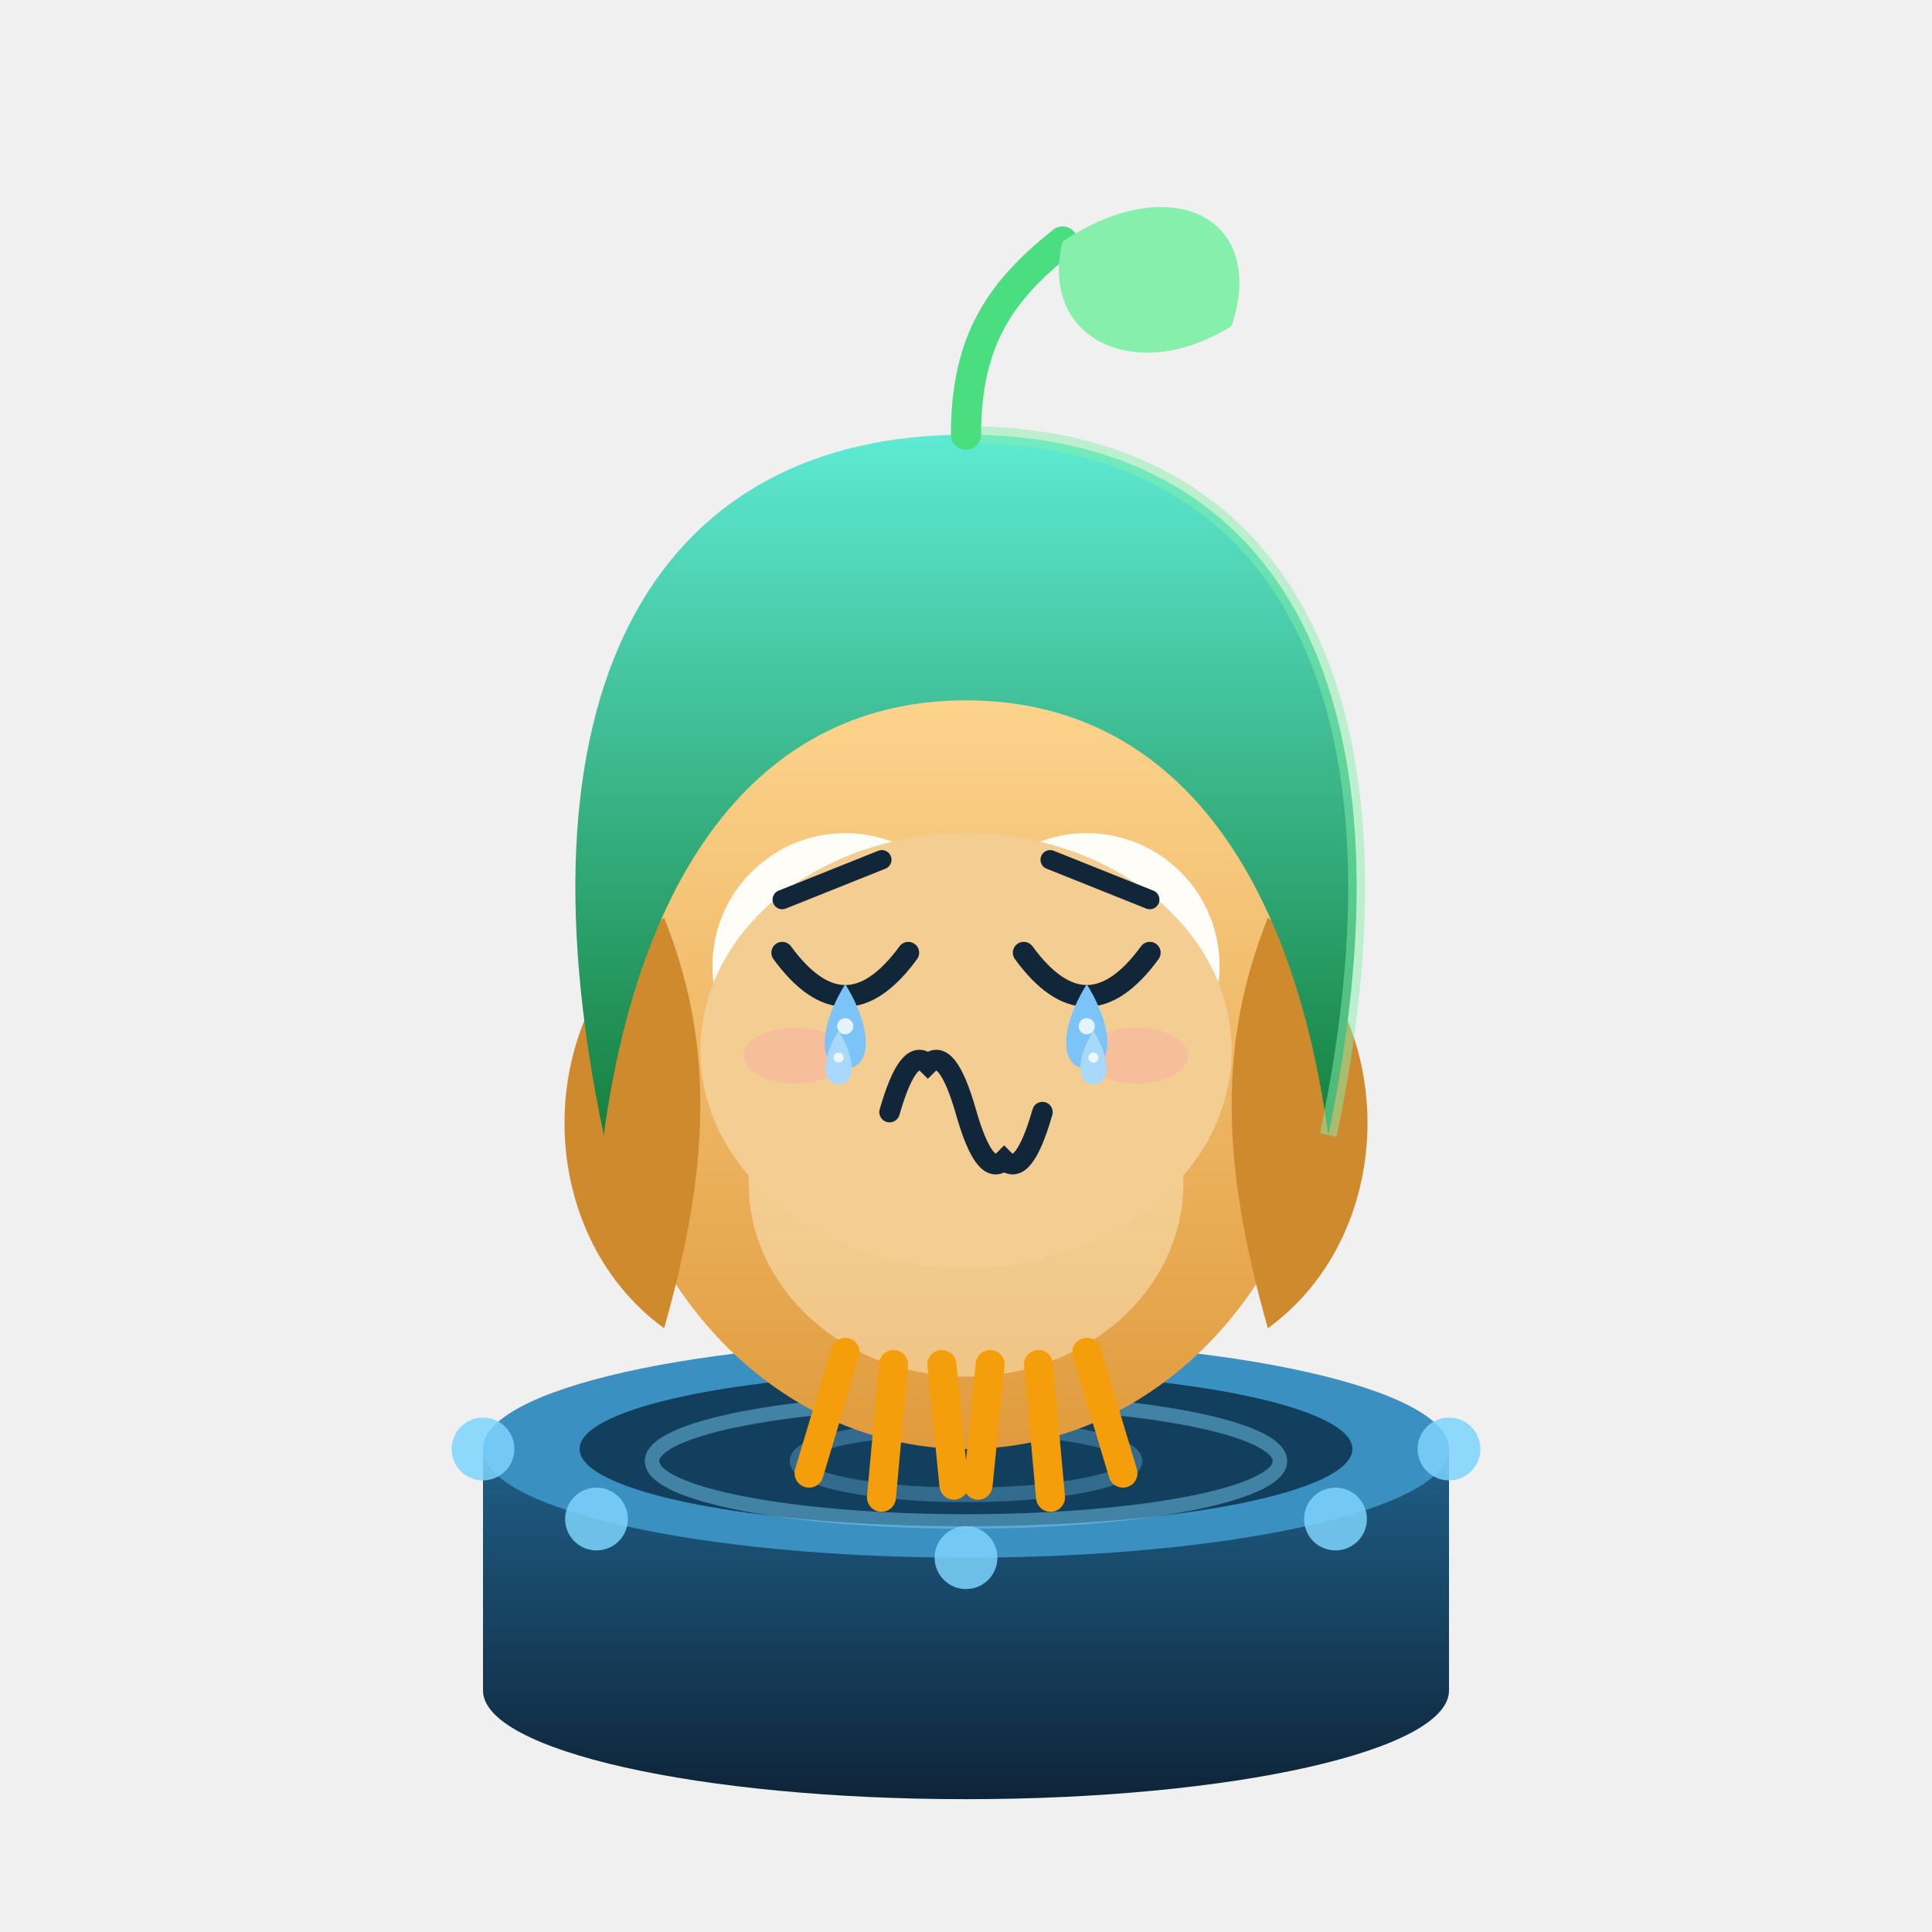
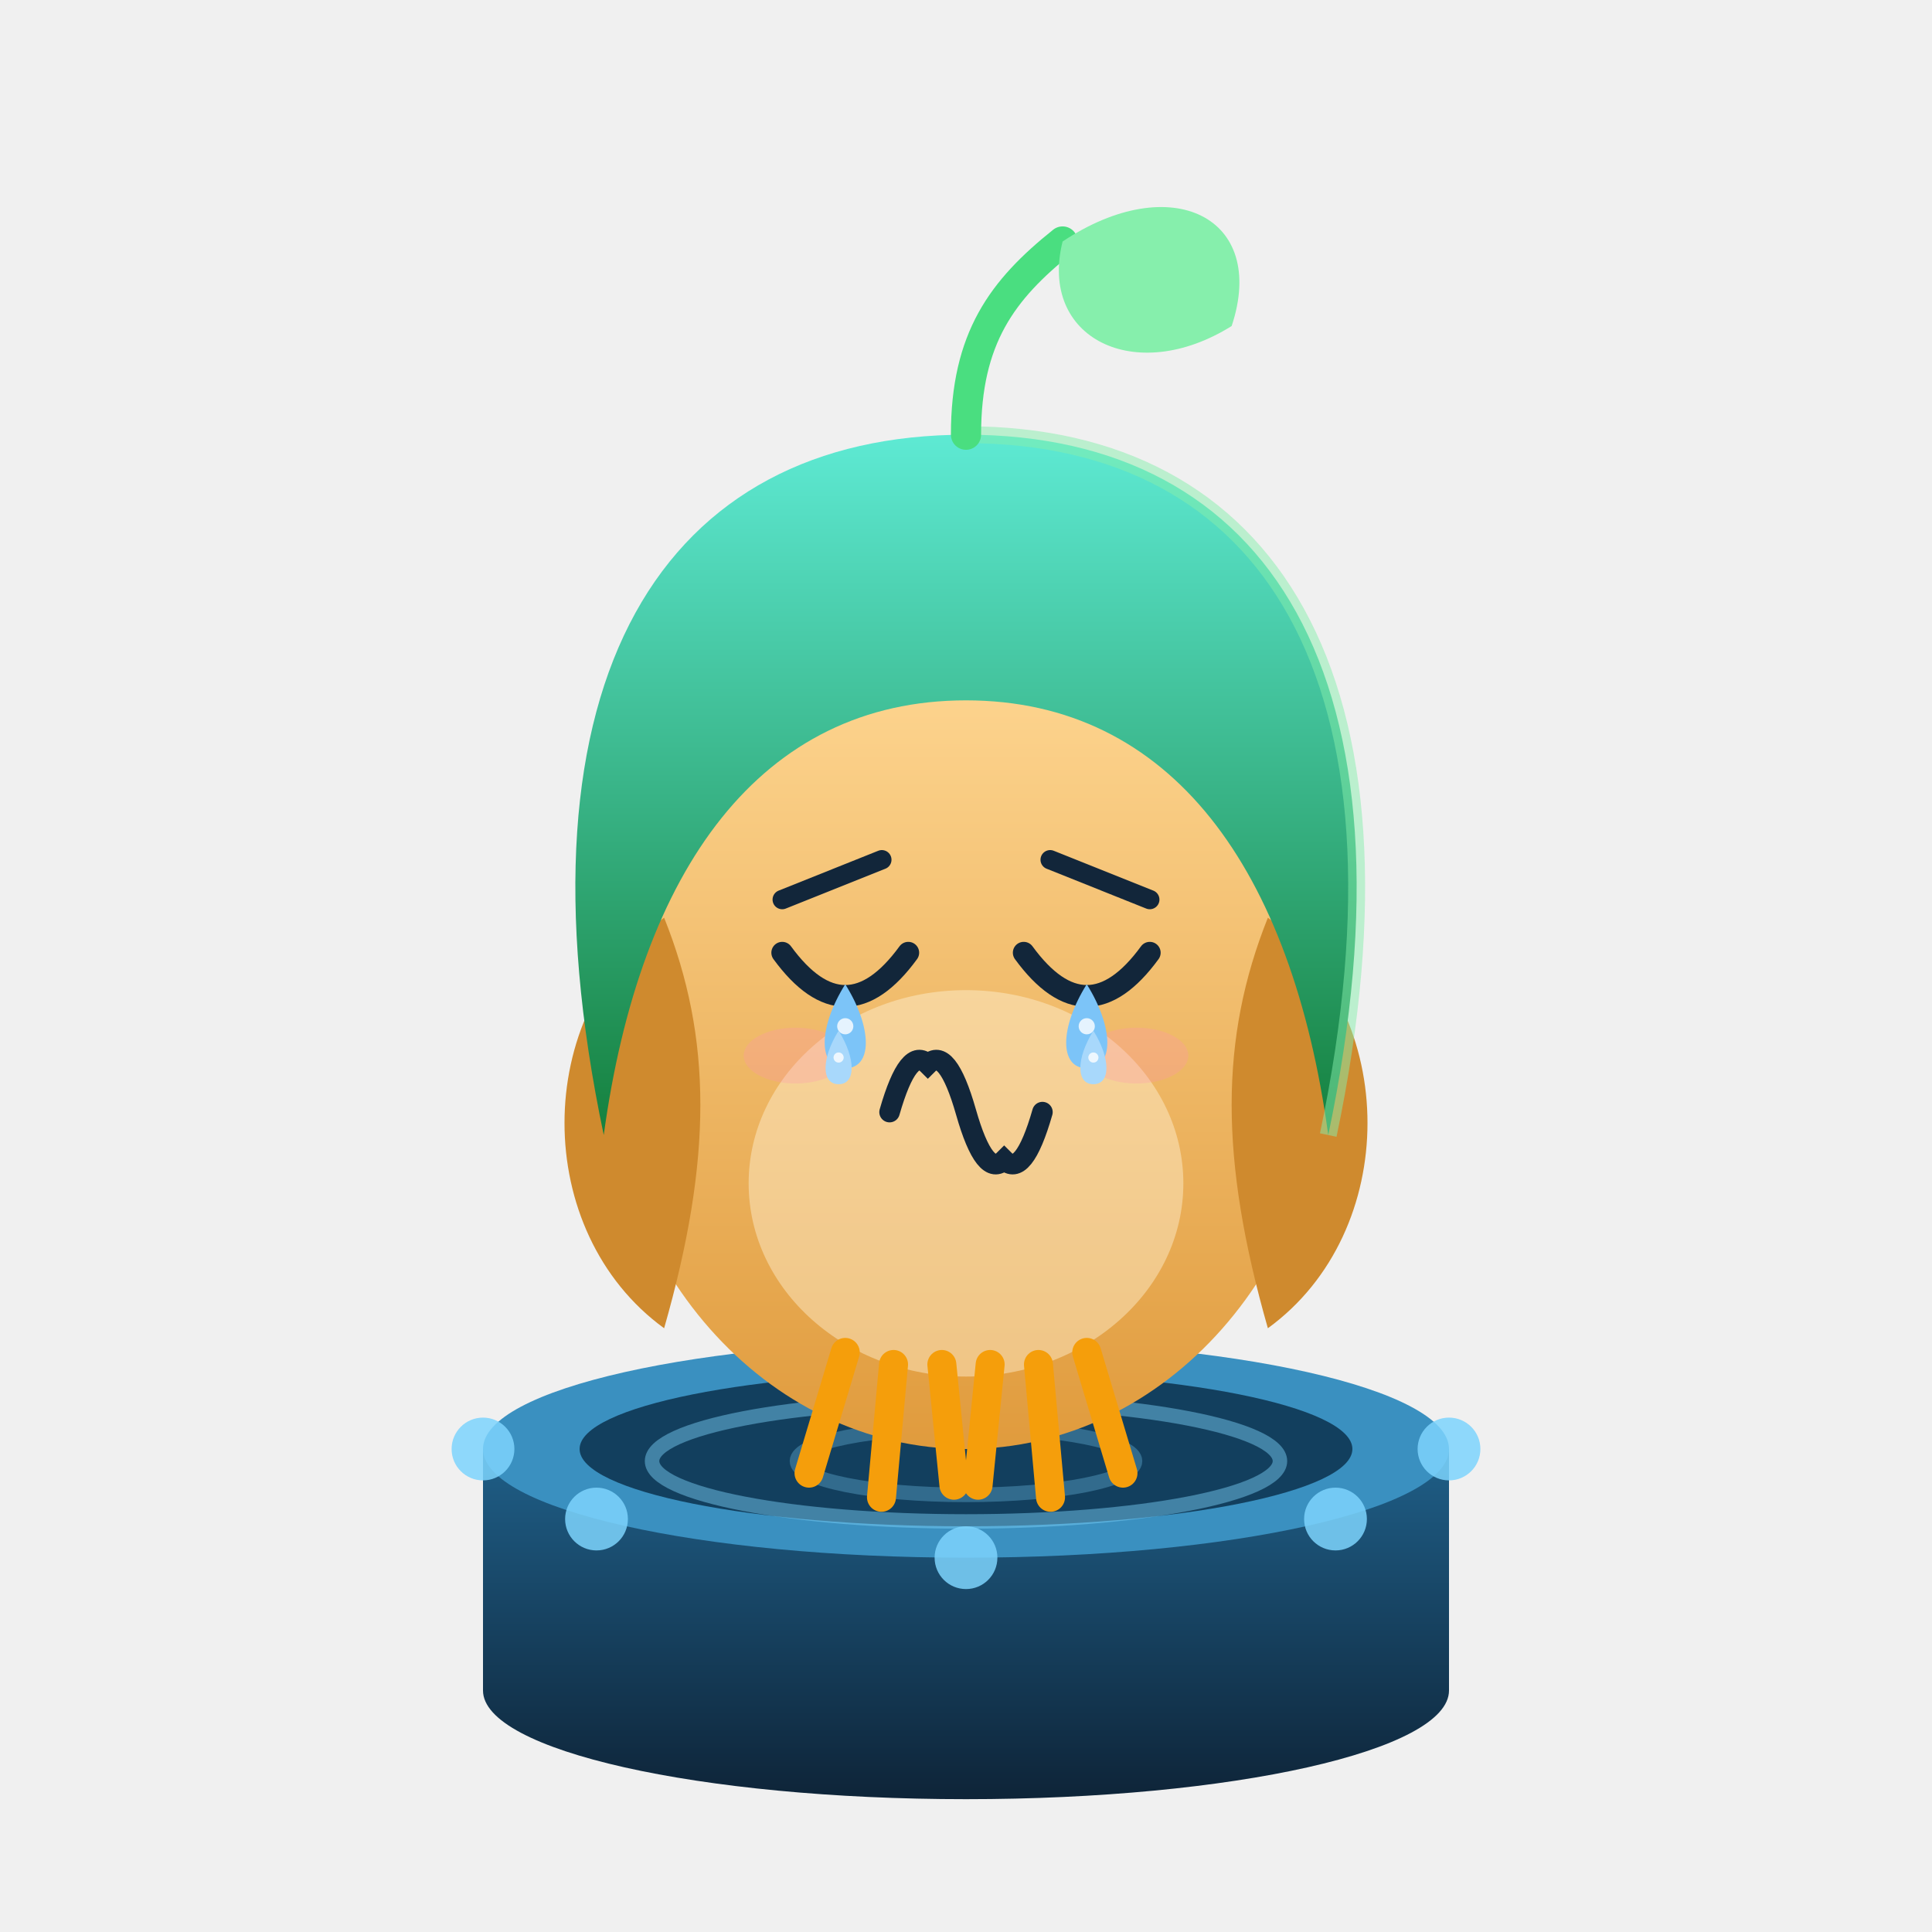
<svg xmlns="http://www.w3.org/2000/svg" viewBox="0 0 160 160" width="160" height="160" role="img" aria-label="小德 · 哭 Cry">
  <style>
.ex-motion { animation: ex-sob 0.9s ease-in-out infinite; transform-box: fill-box; transform-origin: 50% 50%; }
.ex-anim-tear { animation: ex-tear 1.8s ease-in infinite; transform-box: fill-box; transform-origin: center; }
.ex-anim-sweat { animation: ex-tear 1.5s ease-in infinite; transform-box: fill-box; transform-origin: center; }
.ex-anim-heart { animation: ex-heart 2.2s ease-out infinite; transform-box: fill-box; transform-origin: center; }
.ex-anim-spark { animation: ex-spark 1.9s ease-in-out infinite; transform-box: fill-box; transform-origin: center; }
.ex-anim-rain { animation: ex-rain 1.4s linear infinite; transform-box: fill-box; transform-origin: center; }
.ex-anim-confetti { animation: ex-confetti 2.4s linear infinite; transform-box: fill-box; transform-origin: center; }
.ex-anim-pulse { animation: ex-pulse 1.6s ease-in-out infinite; transform-box: fill-box; transform-origin: center; }
.ex-anim-knock { animation: ex-knock 0.55s ease-in-out infinite; transform-box: fill-box; transform-origin: center; }
.ex-anim-knockline { animation: ex-knockline 0.55s ease-out infinite; transform-box: fill-box; transform-origin: center; }
.ex-anim-palm { animation: ex-palm 0.9s ease-in-out infinite; transform-box: fill-box; transform-origin: center; }
.ex-anim-steam { animation: ex-steam 1.8s ease-out infinite; transform-box: fill-box; transform-origin: center; }
.ex-anim-shock { animation: ex-shock 0.5s ease-in-out infinite; transform-box: fill-box; transform-origin: center; }
.ex-anim-please { animation: ex-please 1.4s ease-in-out infinite; transform-box: fill-box; transform-origin: center; }
.ex-anim-drift { animation: ex-drift 4.5s ease-in-out infinite; transform-box: fill-box; transform-origin: center; }
@keyframes ex-sob { 0%,100% { transform: translateY(0); } 50% { transform: translateY(1.76px); } }
@keyframes ex-tear { 0% { transform: translateY(0); opacity: 0; } 18% { opacity: 1; } 100% { transform: translateY(8px); opacity: 0; } }
@keyframes ex-heart { 0% { transform: translateY(0) scale(.65); opacity: 0; } 20% { opacity: 1; } 100% { transform: translateY(-10px) scale(1.15); opacity: 0; } }
@keyframes ex-spark { 0%,100% { transform: scale(.6) rotate(0deg); opacity: .3; } 50% { transform: scale(1.15) rotate(25deg); opacity: 1; } }
@keyframes ex-rain { 0% { transform: translateY(0); opacity: 0; } 20% { opacity: 1; } 100% { transform: translateY(8px); opacity: 0; } }
@keyframes ex-confetti { 0% { transform: translateY(-4px) rotate(0deg); opacity: 1; } 100% { transform: translateY(14px) rotate(200deg); opacity: 0; } }
@keyframes ex-pulse { 0%,100% { transform: scale(1); opacity: .35; } 50% { transform: scale(1.18); opacity: .7; } }
@keyframes ex-knock { 0%,100% { transform: translateX(3px); } 35% { transform: translateX(0); } }
@keyframes ex-knockline { 0%,100% { transform: scaleX(.6); opacity: .35; } 35% { transform: scaleX(1); opacity: 1; } }
@keyframes ex-palm { 0%,100% { transform: translateY(0) rotate(0deg); } 50% { transform: translateY(-1px) rotate(-4deg); } }
@keyframes ex-steam { 0% { transform: translateY(0); opacity: .7; } 100% { transform: translateY(-7px); opacity: 0; } }
@keyframes ex-shock { 0%,100% { transform: scaleX(.7); opacity: .4; } 50% { transform: scaleX(1.25); opacity: 1; } }
@keyframes ex-please { 0%,100% { transform: translateY(0); } 50% { transform: translateY(-1.5px); } }
@keyframes ex-drift { 0%,100% { transform: translateY(0); } 50% { transform: translateY(-1.5px); } }
@media (prefers-reduced-motion: reduce) {
  .ex-motion, [class*="ex-anim-"] { animation: none !important; }
}
</style>
  <g class="ex-motion ex-cry">
    <g class="ex-base">
      <defs>
        <linearGradient id="drOwl" x1="0" y1="0" x2="0" y2="1">
          <stop offset="0" stop-color="#ffd894" />
          <stop offset="1" stop-color="#e09b3d" />
        </linearGradient>
        <linearGradient id="drHood" x1="0" y1="0" x2="0" y2="1">
          <stop offset="0" stop-color="#5eead4" />
          <stop offset="1" stop-color="#15803d" />
        </linearGradient>
        <linearGradient id="drPool" x1="0" y1="0" x2="0" y2="1">
          <stop offset="0" stop-color="#1f5f88" />
          <stop offset="1" stop-color="#0e2438" />
        </linearGradient>
      </defs>
      <path d="M40 120 L40 140 A40 9 0 0 0 120 140 L120 120 Z" fill="url(#drPool)" />
      <ellipse cx="80" cy="120" rx="40" ry="9" fill="#3a90c0" />
      <ellipse cx="80" cy="120" rx="32" ry="6.4" fill="#123f5e" />
      <ellipse cx="80" cy="121" rx="26" ry="5" fill="none" stroke="#7dd3fc" stroke-opacity=".45" stroke-width="1.2" />
      <ellipse cx="80" cy="121" rx="14" ry="2.8" fill="none" stroke="#7dd3fc" stroke-opacity=".3" stroke-width="1.2" />
      <g fill="#7dd3fc" fill-opacity=".85">
        <circle cx="120" cy="120" r="2.6" />
        <circle cx="110.6" cy="125.8" r="2.6" />
        <circle cx="80" cy="129" r="2.6" />
        <circle cx="49.4" cy="125.8" r="2.6" />
        <circle cx="40" cy="120" r="2.6" />
      </g>
      <ellipse cx="80" cy="86" rx="30" ry="34" fill="url(#drOwl)" />
      <ellipse cx="80" cy="98" rx="18" ry="16" fill="#fff3d6" fill-opacity=".45" />
      <path d="M55 76 C 44 84 44 102 55 110 C 59 96 59 86 55 76 Z" fill="#cf8a2e" />
      <path d="M105 76 C 116 84 116 102 105 110 C 101 96 101 86 105 76 Z" fill="#cf8a2e" />
      <g stroke="#f59e0b" stroke-width="2.4" stroke-linecap="round" fill="none">
        <path d="M70 112 L67 122" />
        <path d="M74 113 L73 124" />
        <path d="M78 113 L79 123" />
        <path d="M82 113 L81 123" />
        <path d="M86 113 L87 124" />
        <path d="M90 112 L93 122" />
      </g>
-       <circle cx="70" cy="80" r="11" fill="#fffdf7" />
-       <circle cx="90" cy="80" r="11" fill="#fffdf7" />
-       <circle cx="70" cy="80" r="5.5" fill="#12263a" />
-       <circle cx="90" cy="80" r="5.5" fill="#12263a" />
-       <circle cx="72" cy="77.5" r="2" fill="#ffffff" />
-       <circle cx="92" cy="77.5" r="2" fill="#ffffff" />
-       <path d="M80 84 L75 94 L85 94 Z" fill="#f59e0b" />
      <path d="M80 36 C 105 36 118 56 110 94 C 107 72 97 58 80 58 C 63 58 53 72 50 94 C 42 56 55 36 80 36 Z" fill="url(#drHood)" />
      <path d="M80 36 C 105 36 118 56 110 94" fill="none" stroke="#86efac" stroke-opacity=".5" stroke-width="1.4" />
      <path d="M80 36 C 80 28 83 24 88 20" stroke="#4ade80" stroke-width="2.5" fill="none" stroke-linecap="round" />
      <path d="M88 20 C 97 14 105 18 102 27 C 94 32 86 28 88 20 Z" fill="#86efac" />
    </g>
    <g class="ex-face">
-       <ellipse cx="80" cy="87" rx="22" ry="18" fill="#F3CD92" />
      <path d="M 64.78,74.5 L 73.03,71.2" stroke="#12263A" stroke-width="1.6" stroke-linecap="round" />
      <path d="M 95.22,74.5 L 86.97,71.2" stroke="#12263A" stroke-width="1.6" stroke-linecap="round" />
      <path d="M 64.78,78.9 Q 70,86.05 75.22,78.9" fill="none" stroke="#12263A" stroke-width="1.8" stroke-linecap="round" />
      <path d="M 84.78,78.9 Q 90,86.05 95.22,78.9" fill="none" stroke="#12263A" stroke-width="1.8" stroke-linecap="round" />
      <path d="M 73.67,92.1 Q 75.26,86.56 76.84,88.14 Q 78.42,86.56 80,92.1 Q 81.58,97.64 83.16,96.06 Q 84.74,97.64 86.33,92.1" fill="none" stroke="#12263A" stroke-width="1.7" stroke-linecap="round" />
      <ellipse cx="65.88" cy="87.42" rx="4.29" ry="2.31" fill="#FF8FB3" opacity="0.25" />
      <ellipse cx="94.12" cy="87.42" rx="4.29" ry="2.31" fill="#FF8FB3" opacity="0.25" />
      <g transform="translate(0 0)">
        <path class="ex-anim-tear" style="animation-delay:0.0s" d="M 70,81.51 C 72.27,85.14 72.27,88.47 70,88.47 C 67.73,88.47 67.73,85.14 70,81.51 Z" fill="#7CC4F8" />
        <circle cx="70" cy="84.99" r="0.67" fill="#FFFFFF" opacity=".8" />
      </g>
      <g transform="translate(0 0)">
        <path class="ex-anim-tear" style="animation-delay:0.55s" d="M 90,81.51 C 92.27,85.14 92.27,88.47 90,88.47 C 87.73,88.47 87.73,85.14 90,81.51 Z" fill="#7CC4F8" />
        <circle cx="90" cy="84.99" r="0.67" fill="#FFFFFF" opacity=".8" />
      </g>
      <g transform="translate(0 0)">
        <path class="ex-anim-tear" style="animation-delay:0.9s" d="M 69.45,85.36 C 70.89,87.67 70.89,89.79 69.45,89.79 C 68.01,89.79 68.01,87.67 69.45,85.36 Z" fill="#A8D8FB" />
        <circle cx="69.45" cy="87.58" r="0.42" fill="#FFFFFF" opacity=".8" />
      </g>
      <g transform="translate(0 0)">
        <path class="ex-anim-tear" style="animation-delay:1.35s" d="M 90.55,85.36 C 91.99,87.67 91.99,89.79 90.55,89.79 C 89.11,89.79 89.11,87.67 90.55,85.36 Z" fill="#A8D8FB" />
        <circle cx="90.55" cy="87.58" r="0.42" fill="#FFFFFF" opacity=".8" />
      </g>
    </g>
  </g>
</svg>
